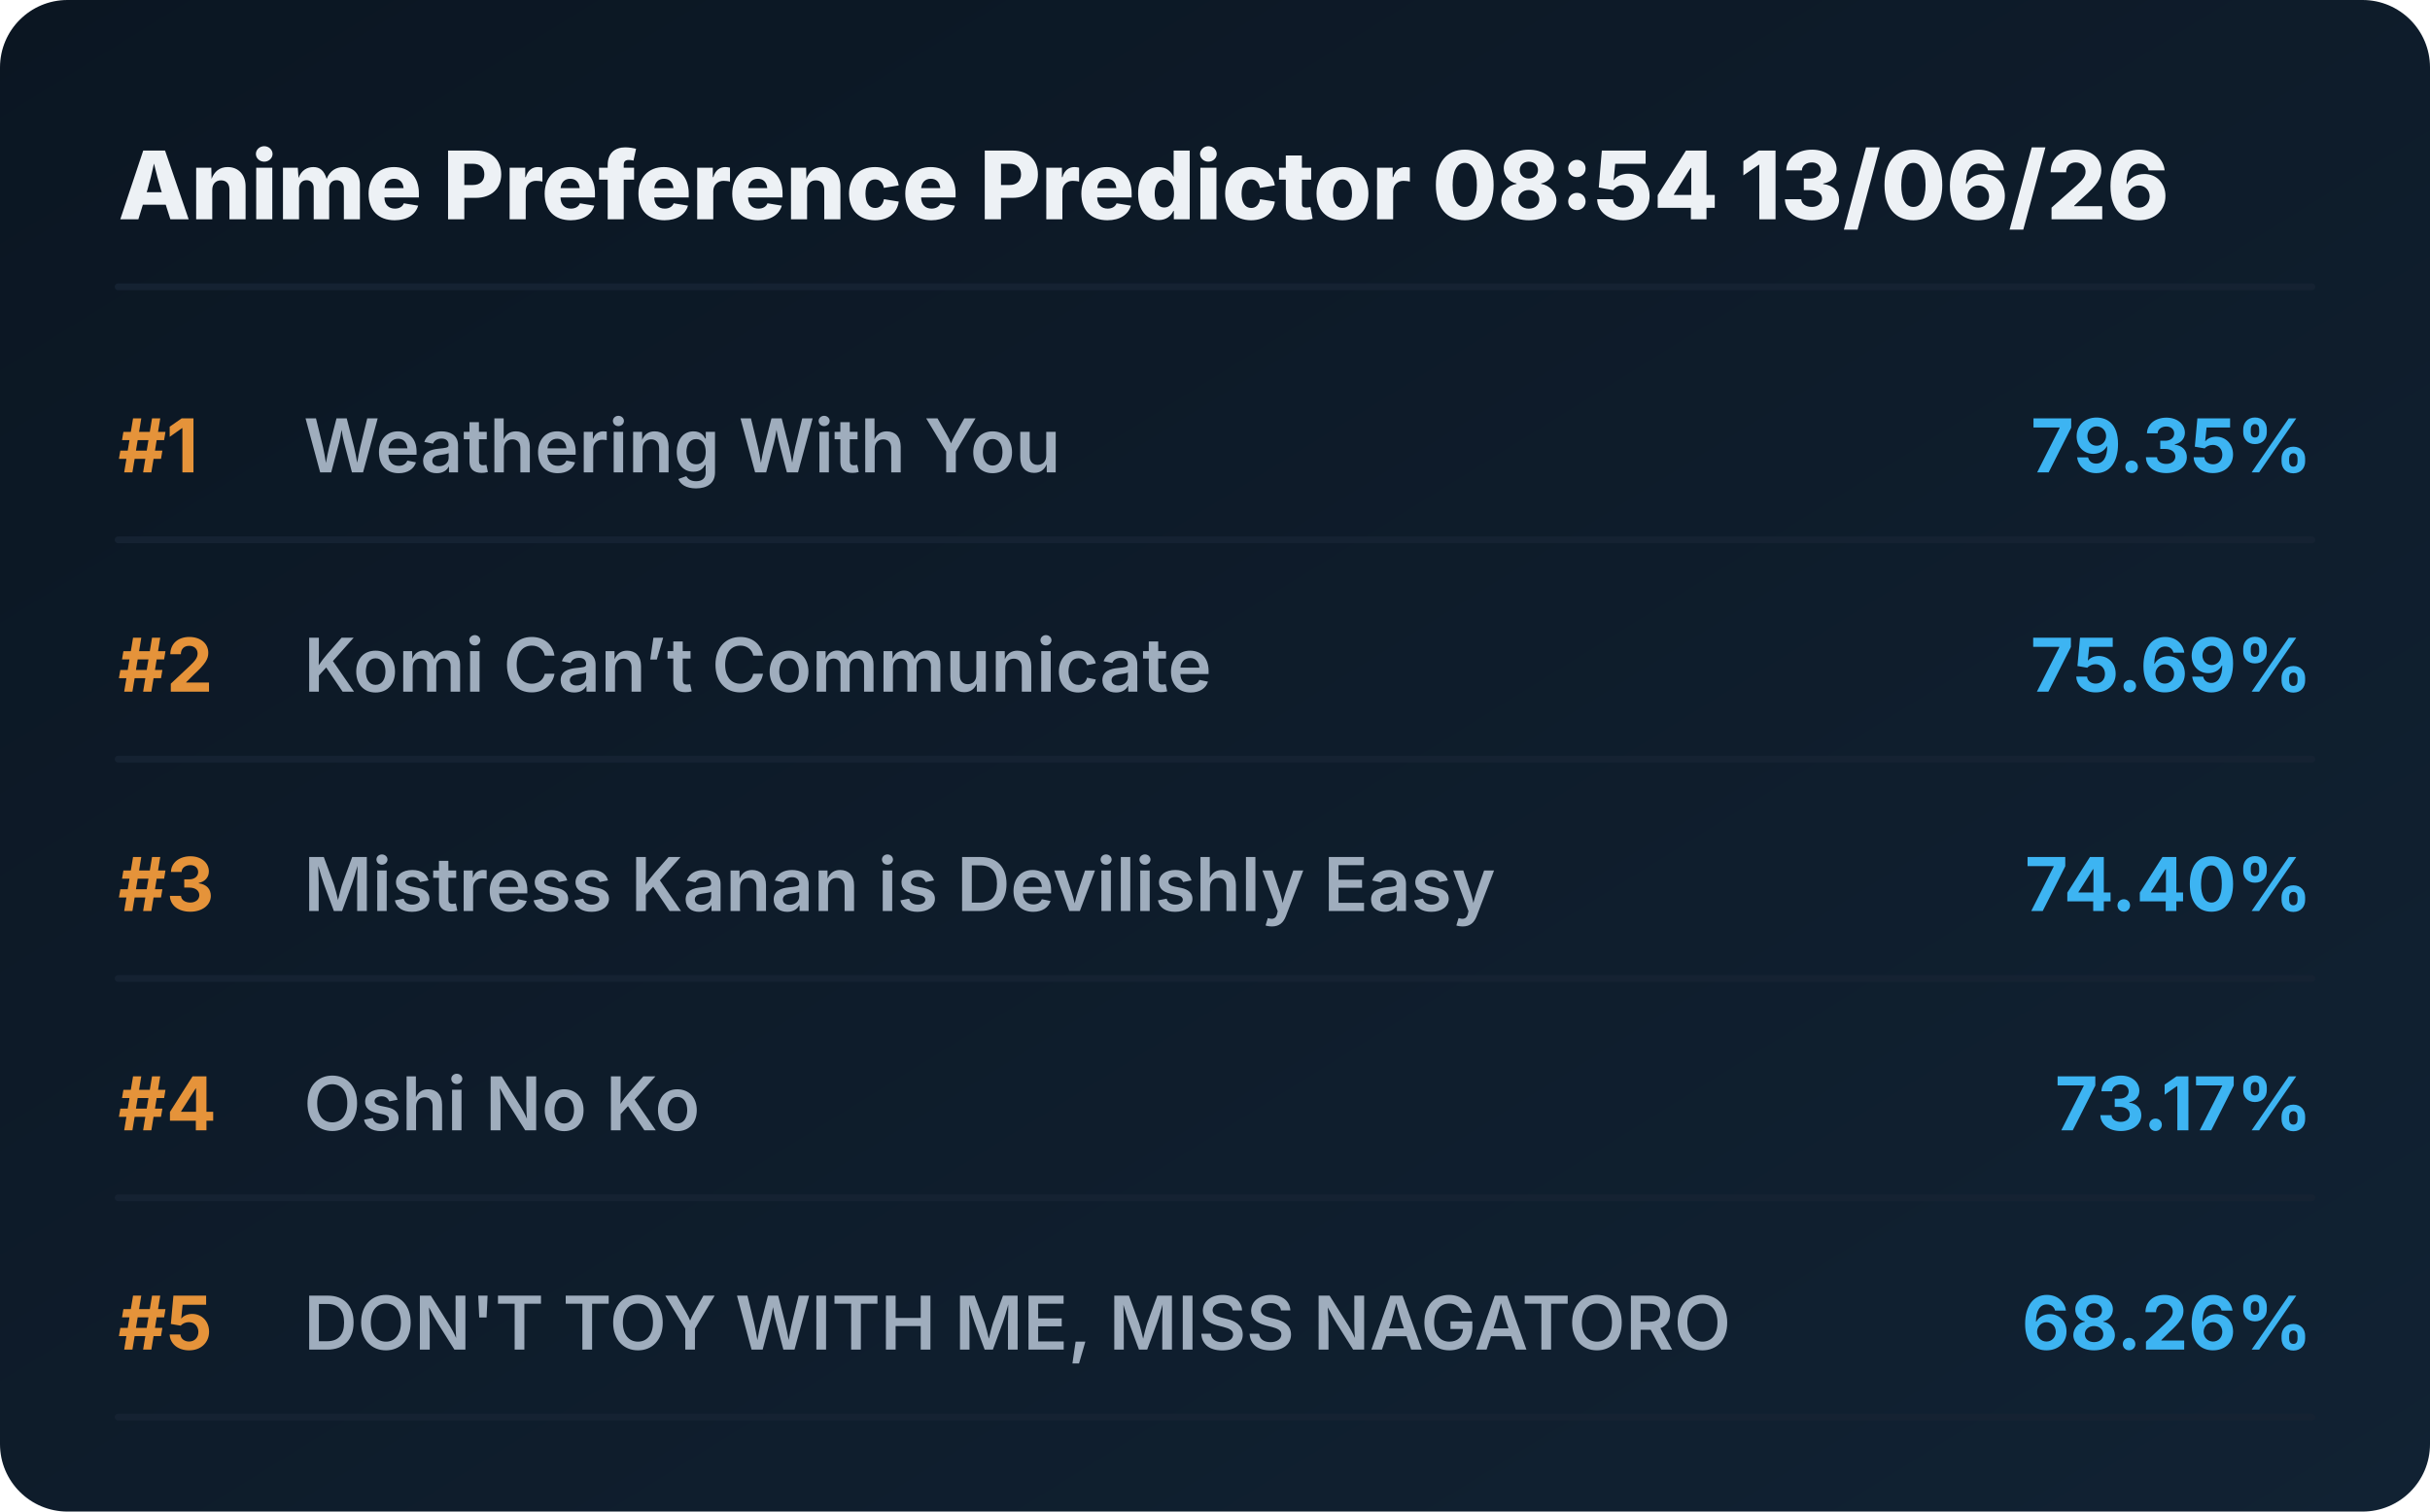
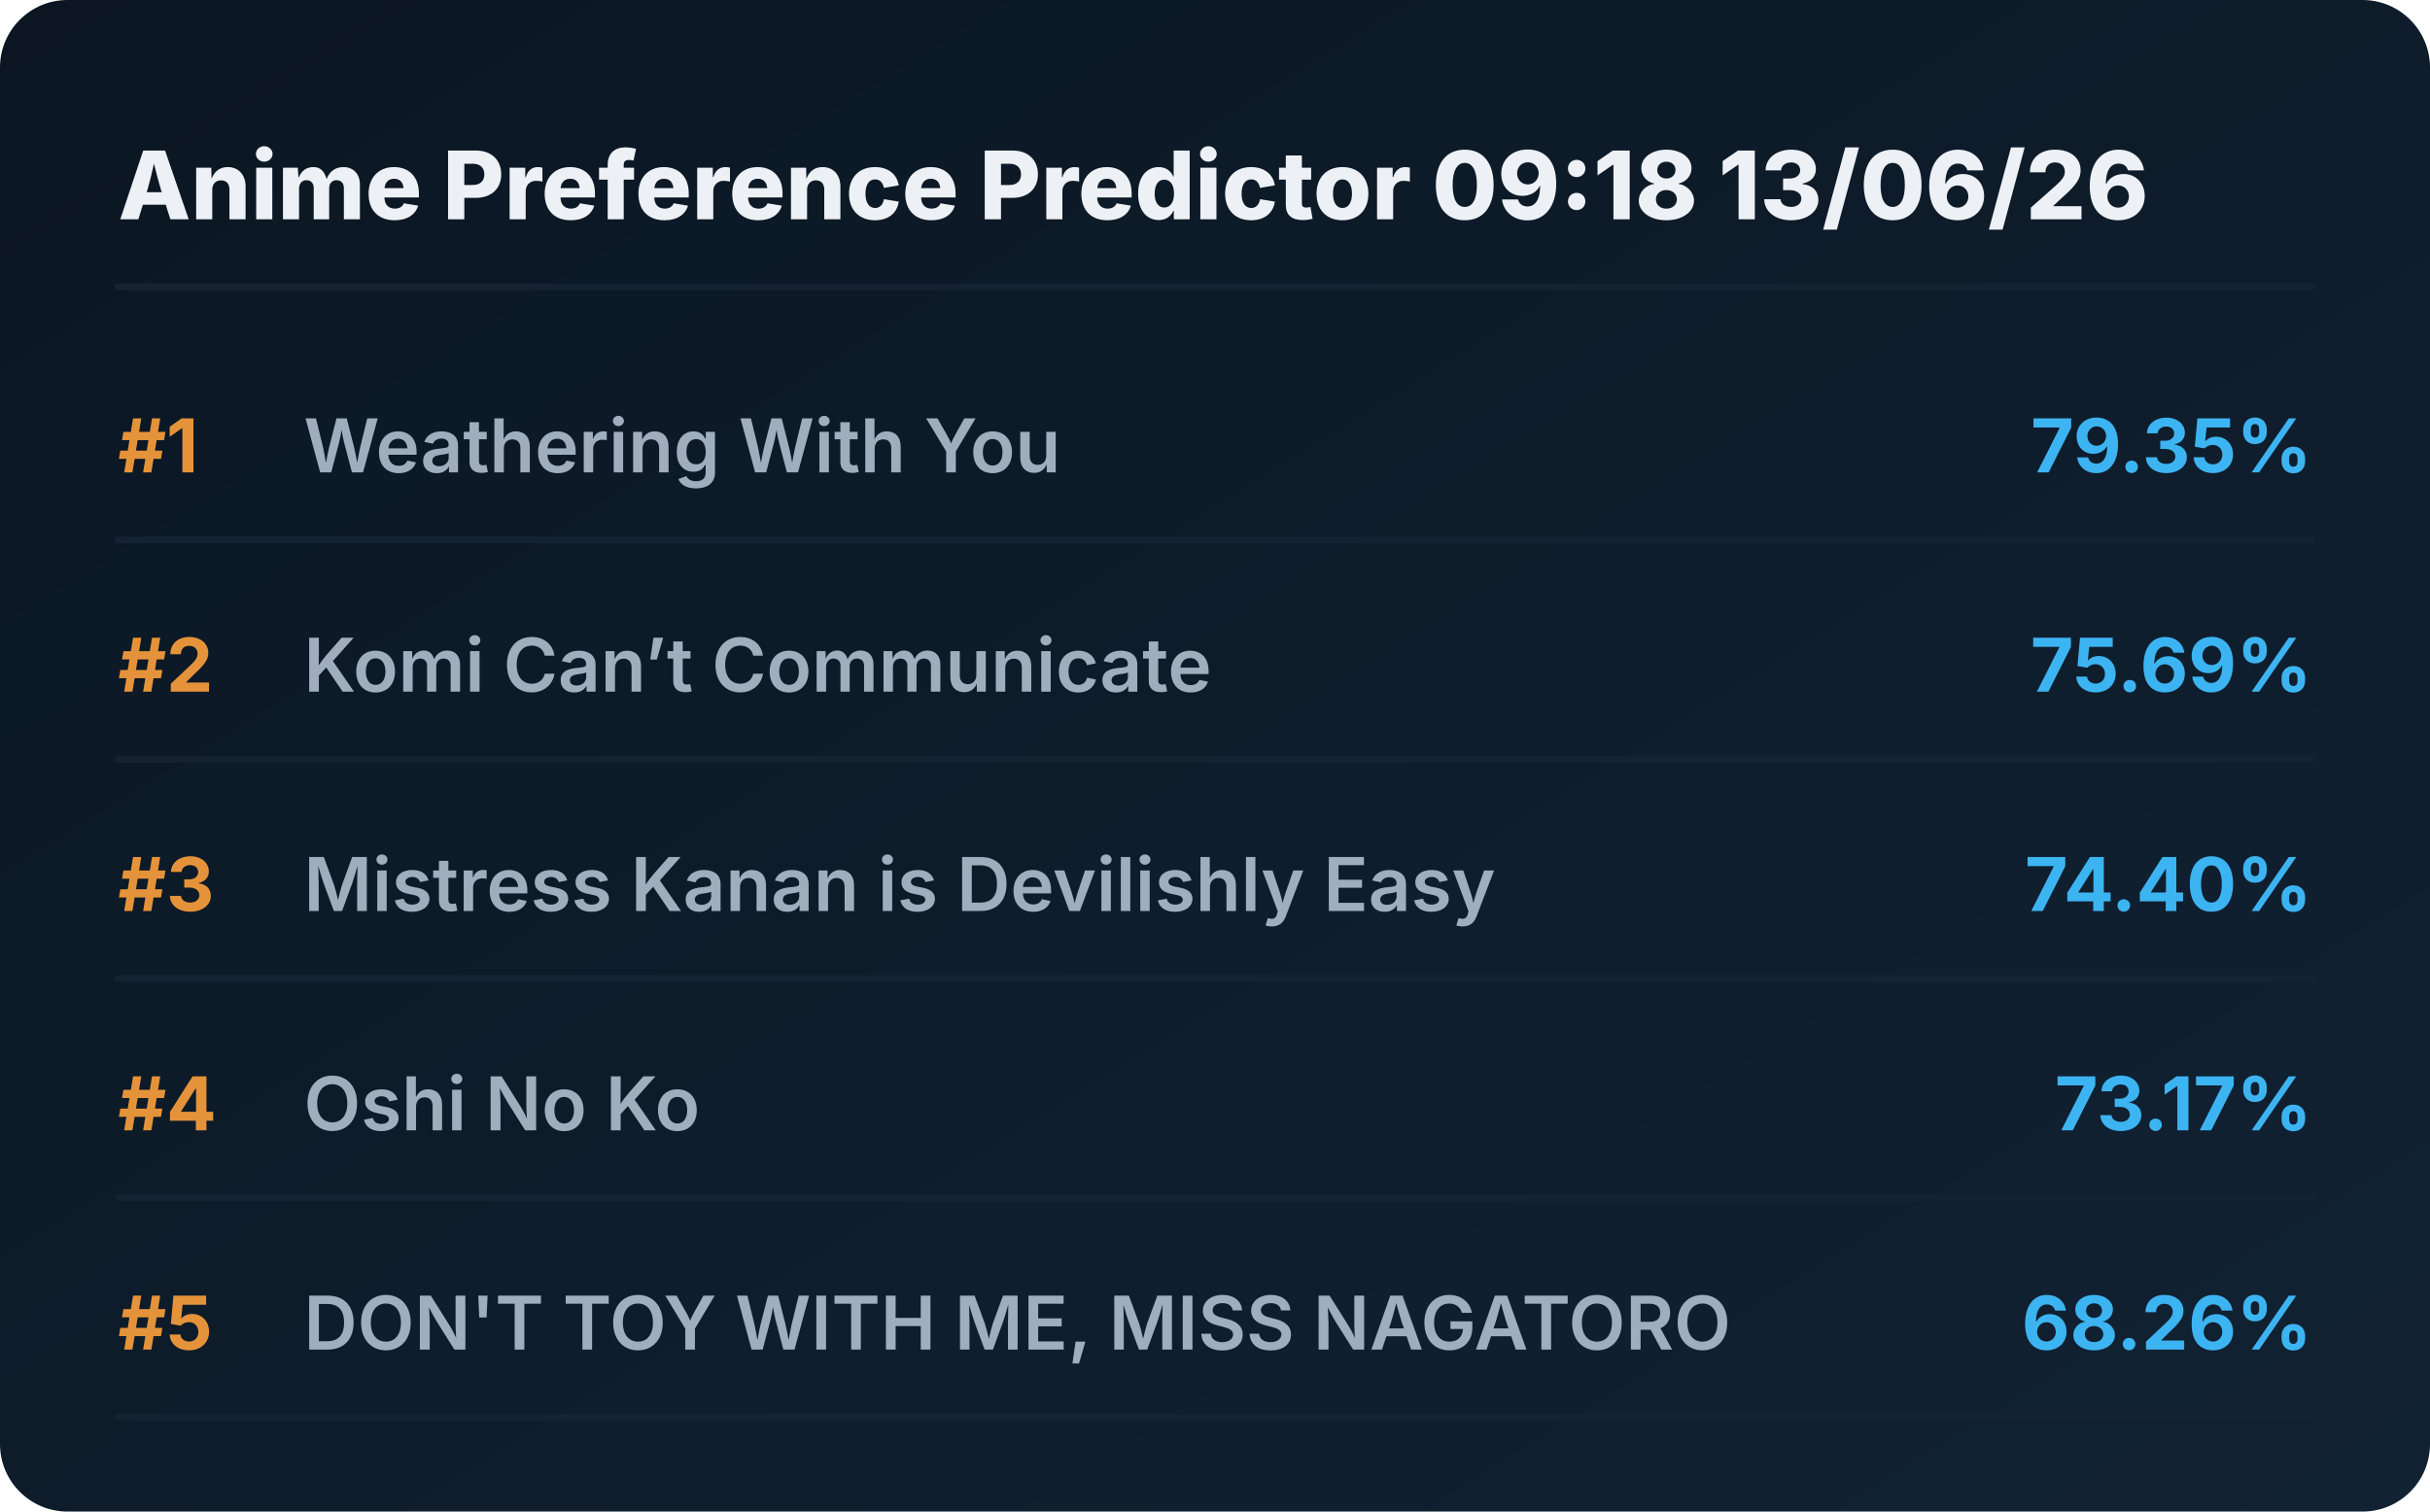
<svg xmlns="http://www.w3.org/2000/svg" viewBox="0 0 720 448" preserveAspectRatio="xMidYMid meet" style="width: 100%; height: auto; max-width: 720px;">
  <defs>
    <linearGradient id="boxGrad" x1="0%" y1="0%" x2="100%" y2="100%">
      <stop offset="0%" stop-color="#0b1622" />
      <stop offset="100%" stop-color="#112233" />
    </linearGradient>
    <clipPath id="titleClip">
      <rect x="90" y="0" width="510" height="100%" />
    </clipPath>
  </defs>
  <style>
    .bg { fill: url(#boxGrad); rx: 20px; }
    .header { font-family: 'Overpass', 'Inter', system-ui, sans-serif; font-weight: 800; font-size: 28px; fill: #edf1f5; }
    .rank { font-family: 'Overpass', 'Inter', system-ui, sans-serif; font-weight: 700; font-size: 22px; fill: #e5933a; }
    .title { font-family: 'Overpass', 'Inter', system-ui, sans-serif; font-weight: 600; font-size: 22px; fill: #9fadbd; }
    .score { font-family: 'Overpass', 'Inter', system-ui, sans-serif; font-weight: 700; font-size: 22px; fill: #3db4f2; }
    .line { stroke: #152232; stroke-width: 2; stroke-linecap: round; }
  </style>
  <rect class="bg" width="720" height="448" />
-   <text x="35" y="65" class="header">Anime Preference Predictor 08:54 13/06/26</text>
+   <text x="35" y="65" class="header">Anime Preference Predictor 09:18 13/06/26</text>
  <line x1="35" y1="85" x2="685" y2="85" class="line" />
  <g transform="translate(0, 0)">
    <text x="35" y="140" class="rank">#1</text>
    <text x="90" y="140" class="title">Weathering With You</text>
    <text x="685" y="140" class="score" text-anchor="end">79.35%</text>
    <line x1="35" y1="160" x2="685" y2="160" class="line" />
  </g>
  <g transform="translate(0, 65)">
    <text x="35" y="140" class="rank">#2</text>
    <text x="90" y="140" class="title">Komi Can’t Communicate</text>
    <text x="685" y="140" class="score" text-anchor="end">75.69%</text>
    <line x1="35" y1="160" x2="685" y2="160" class="line" />
  </g>
  <g transform="translate(0, 130)">
    <text x="35" y="140" class="rank">#3</text>
    <text x="90" y="140" class="title">Mistress Kanan is Devilishly Easy</text>
    <text x="685" y="140" class="score" text-anchor="end">74.40%</text>
    <line x1="35" y1="160" x2="685" y2="160" class="line" />
  </g>
  <g transform="translate(0, 195)">
    <text x="35" y="140" class="rank">#4</text>
    <text x="90" y="140" class="title">Oshi No Ko</text>
    <text x="685" y="140" class="score" text-anchor="end">73.17%</text>
    <line x1="35" y1="160" x2="685" y2="160" class="line" />
  </g>
  <g transform="translate(0, 260)">
    <text x="35" y="140" class="rank">#5</text>
    <text x="90" y="140" class="title">DON'T TOY WITH ME, MISS NAGATORO</text>
    <text x="685" y="140" class="score" text-anchor="end">68.26%</text>
    <line x1="35" y1="160" x2="685" y2="160" class="line" />
  </g>
</svg>
